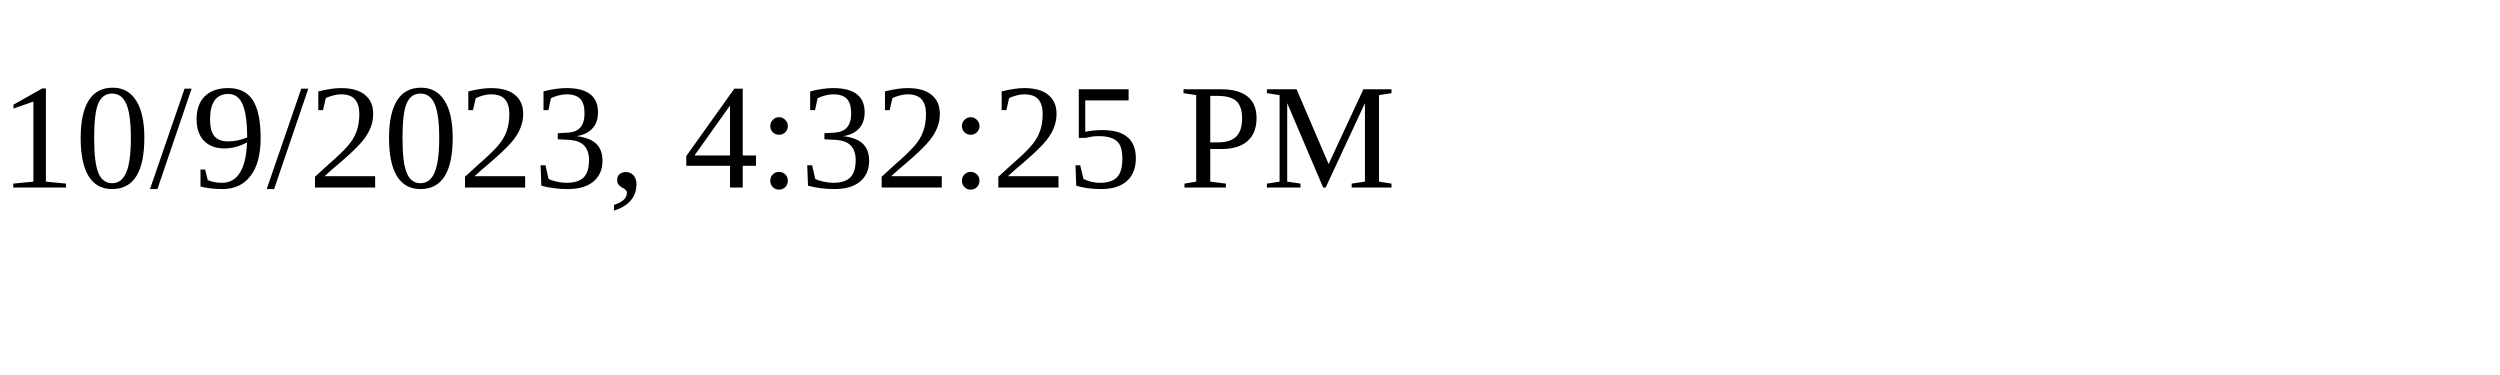
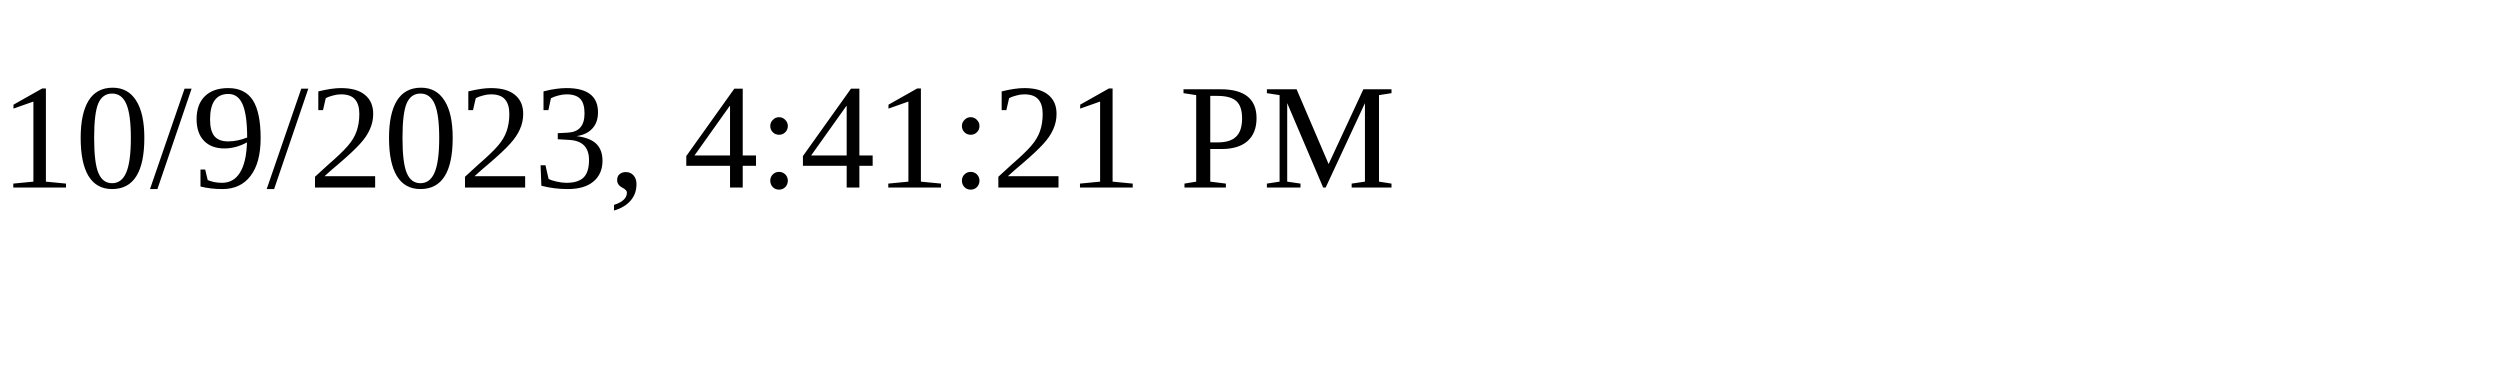
<svg xmlns="http://www.w3.org/2000/svg" height="30" width="200">
-   <text x="0" y="15">10/9/2023, 4:32:25 PM</text>
+   <text x="0" y="15">10/9/2023, 4:41:21 PM</text>
</svg>
